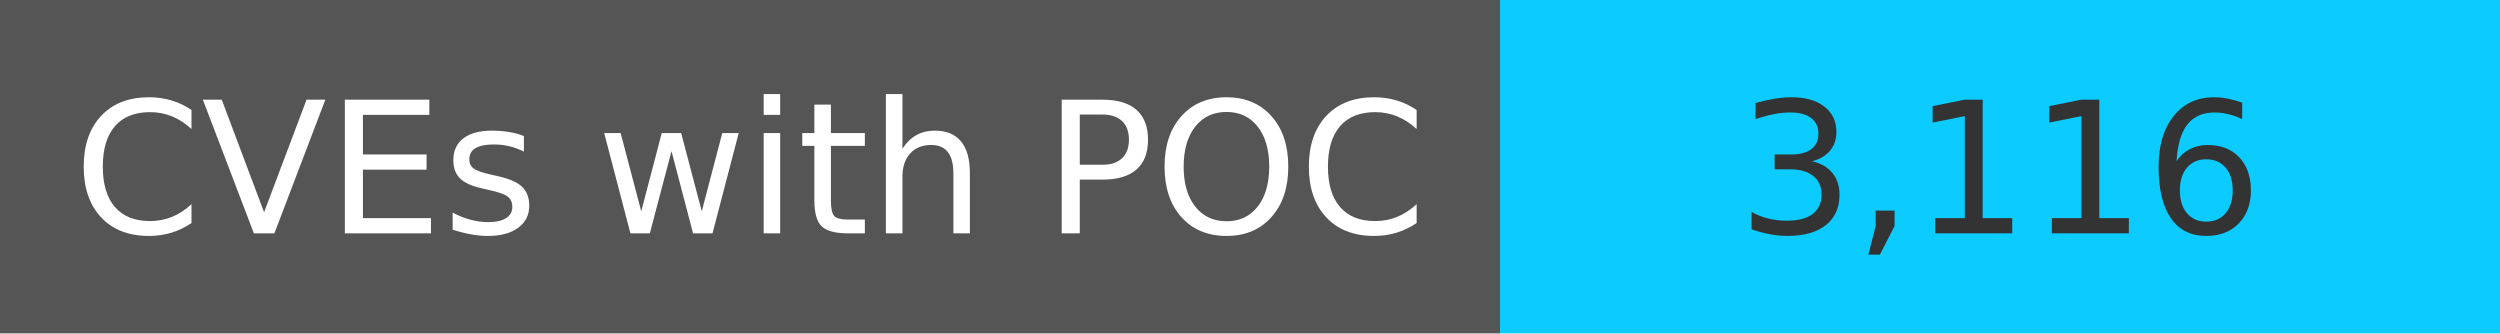
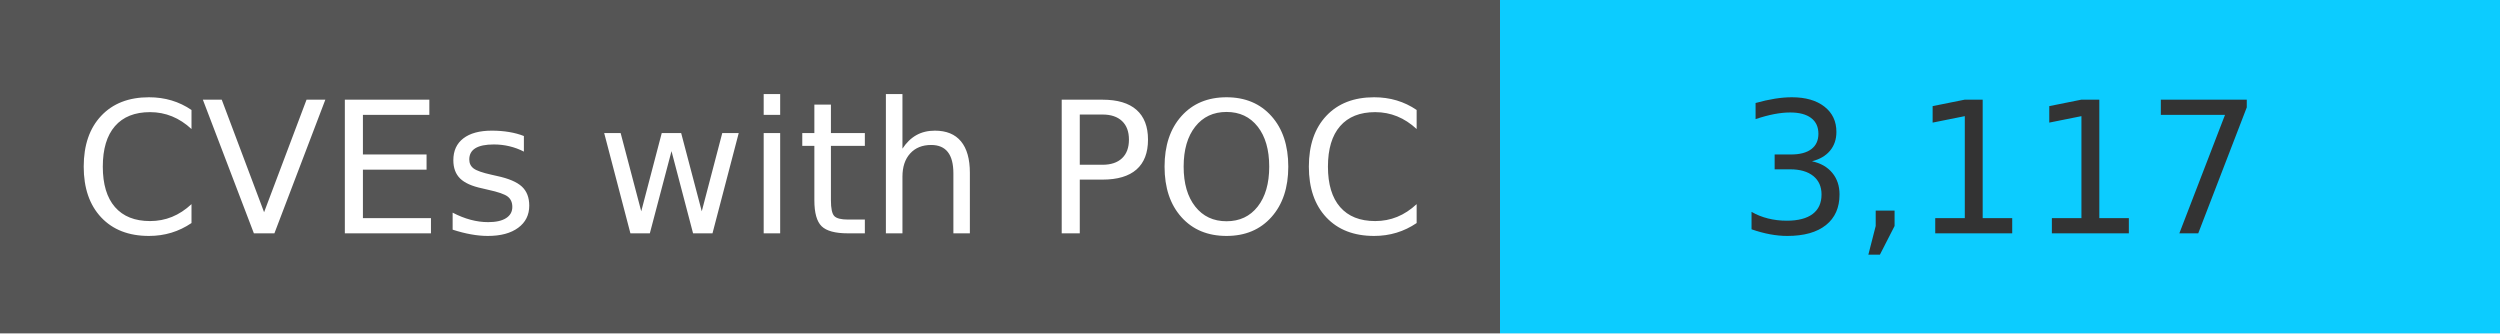
<svg xmlns="http://www.w3.org/2000/svg" width="150" height="20" role="img">
  <linearGradient id="s" x2="0" y2="100%">
    <stop offset="0" stop-color="#bbb" stop-opacity=".1" />
    <stop offset="1" stop-opacity=".1" />
  </linearGradient>
  <g>
    <rect width="90" height="20" fill="#555" />
    <rect x="90" width="267" height="20" fill="#0cccff" />
  </g>
  <g fill="#fff" text-anchor="middle" font-family="Verdana,Geneva,DejaVu Sans,sans-serif" text-rendering="geometricPrecision" font-size="110">
    <text x="450" y="140" transform="scale(.1)" fill="#fff">
            CVEs with POC
        </text>
    <text x="1200" y="140" transform="scale(.1)" fill="#333">
-             3,116
+             3,117
        </text>
  </g>
</svg>
